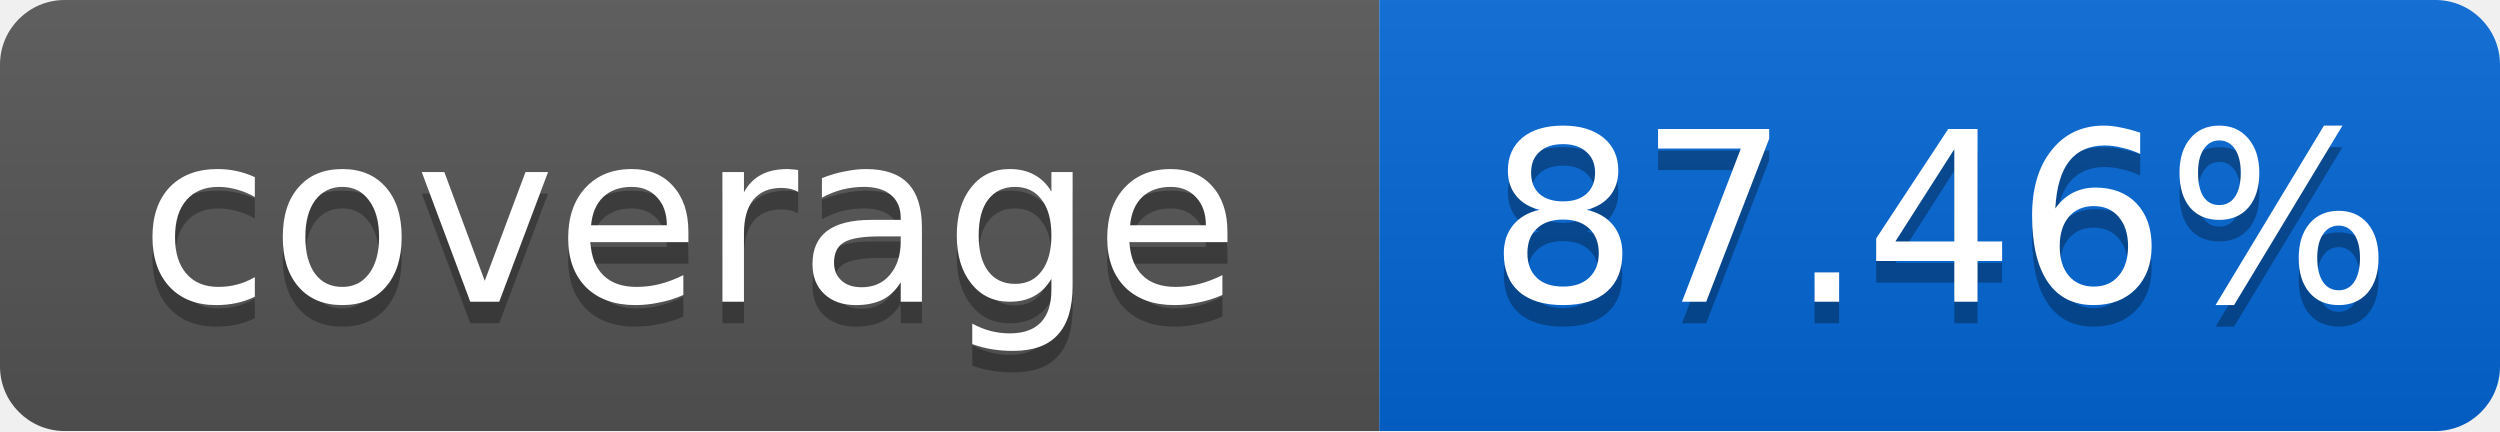
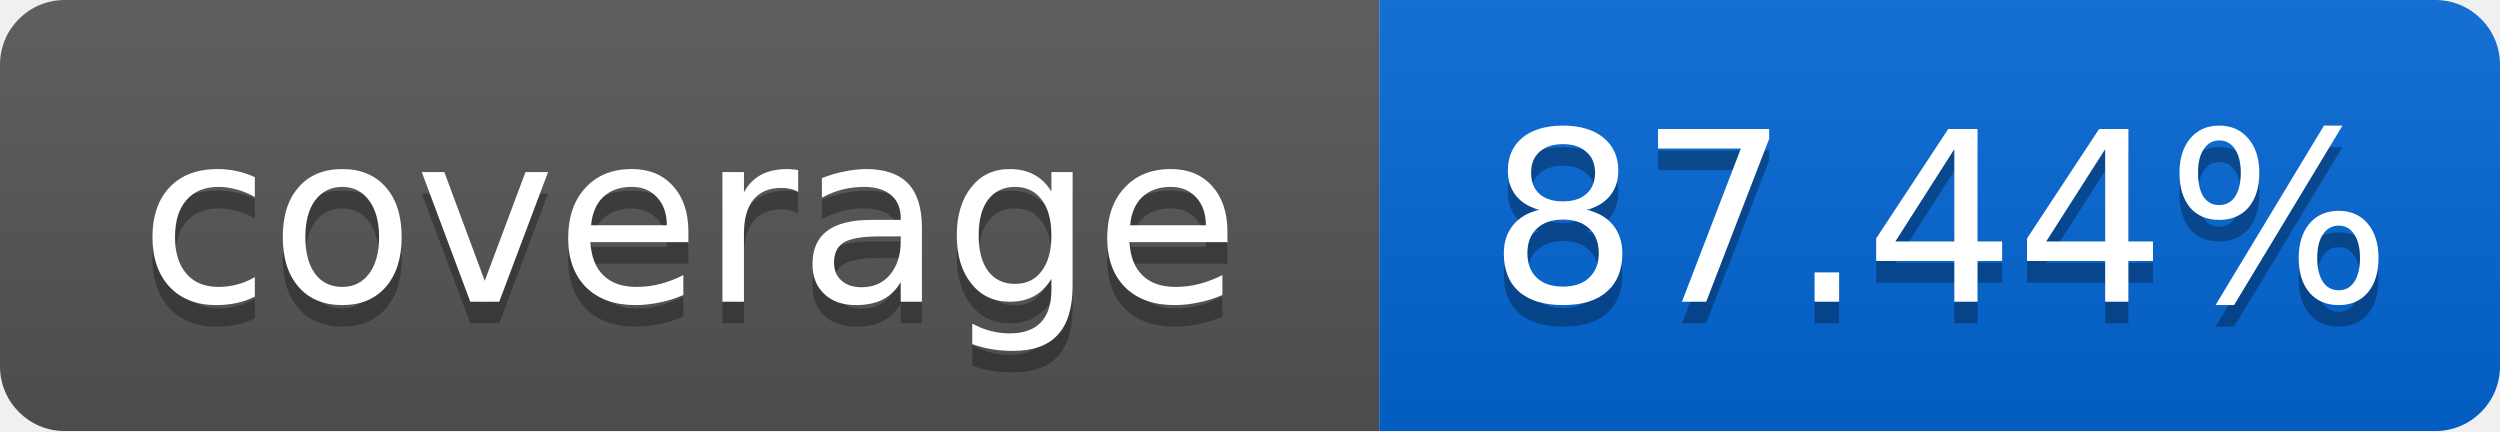
<svg xmlns="http://www.w3.org/2000/svg" width="116" height="20">
  <linearGradient id="smooth" x2="0" y2="100%">
    <stop offset="0" stop-color="#bbb" stop-opacity=".1" />
    <stop offset="1" stop-opacity=".1" />
  </linearGradient>
  <mask id="round">
    <rect width="116" height="20" rx="3" fill="#fff" />
  </mask>
  <g mask="url(#round)">
    <rect width="64" height="20" fill="#555" />
    <rect x="64" width="52" height="20" fill="#0366D6" />
    <rect width="116" height="20" fill="url(#smooth)" />
  </g>
  <g fill="#fff" text-anchor="middle" font-family="DejaVu Sans,Verdana,Geneva,sans-serif" font-size="11">
    <text x="32" y="15" fill="#010101" fill-opacity=".3">coverage</text>
    <text x="32" y="14">coverage</text>
-     <text x="90" y="15" fill="#010101" fill-opacity=".3">87.46%</text>
-     <text x="90" y="14">87.46%</text>
+     <text x="90" y="15" fill="#010101" fill-opacity=".3">87.44%</text>
+     <text x="90" y="14">87.44%</text>
  </g>
</svg>
